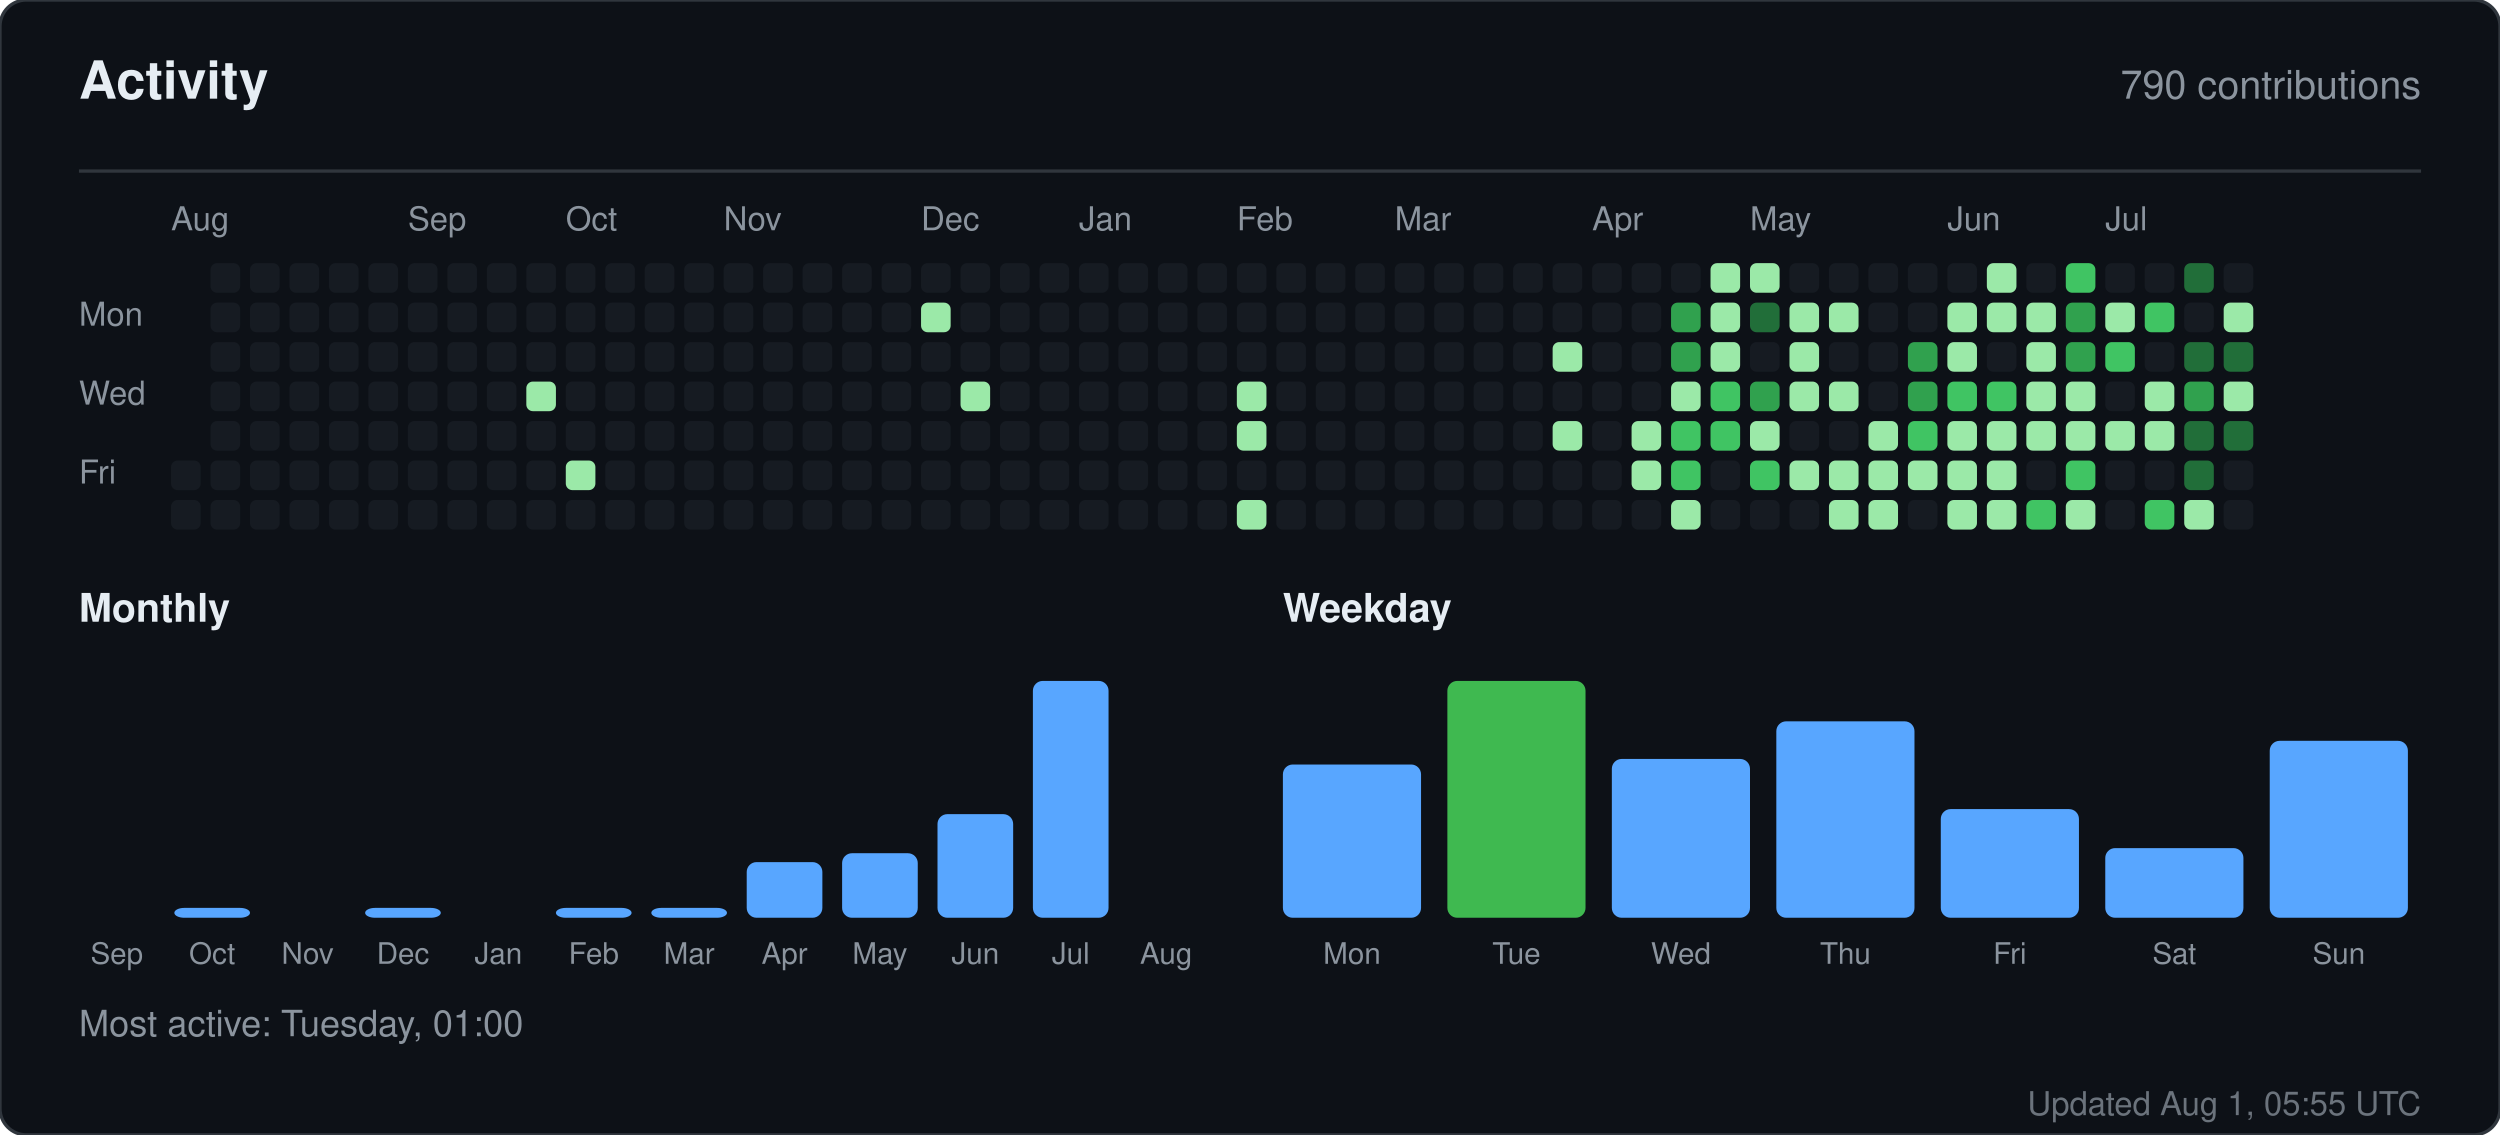
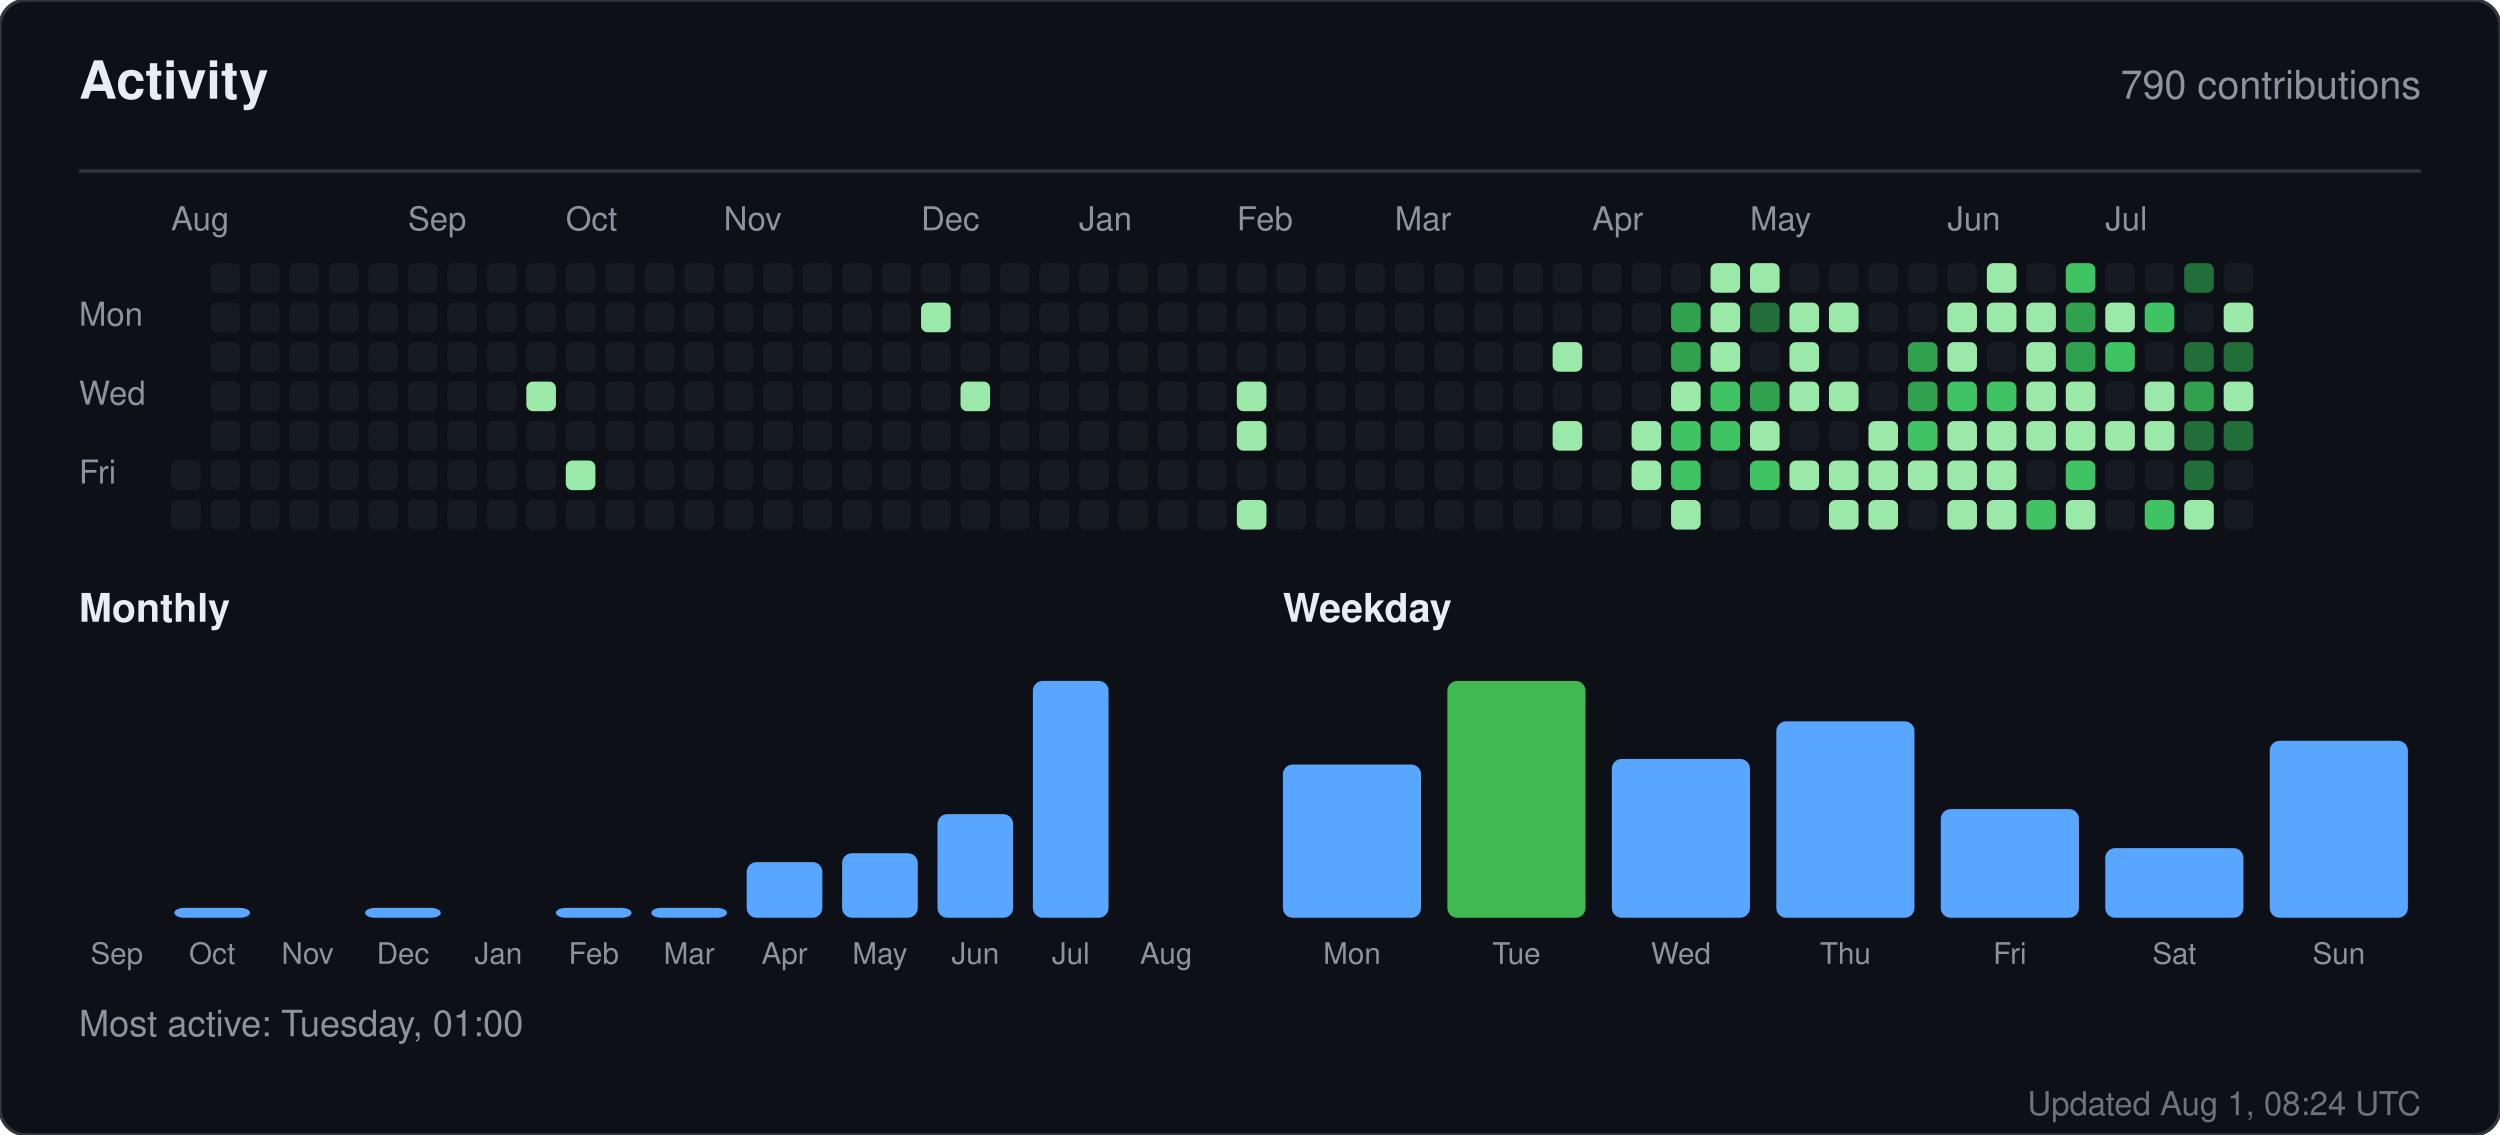
<svg xmlns="http://www.w3.org/2000/svg" width="760" height="345" viewBox="0 0 760 345" role="img" aria-label="Activity for sandiirawan12">
  <rect width="760" height="345" rx="8" fill="#0d1117" stroke="#30363d" />
  <g font-family="-apple-system, BlinkMacSystemFont, Segoe UI, Helvetica, Arial, sans-serif">
    <text x="24" y="30" fill="#e6edf3" font-size="16" font-weight="700">Activity</text>
    <text x="736" y="30" fill="#8b949e" font-size="12" text-anchor="end">790 contributions</text>
    <line x1="24" y1="52" x2="736" y2="52" stroke="#30363d" />
    <text x="52" y="70" fill="#8b949e" font-size="10">Aug</text>
    <text x="124" y="70" fill="#8b949e" font-size="10">Sep</text>
    <text x="172" y="70" fill="#8b949e" font-size="10">Oct</text>
    <text x="220" y="70" fill="#8b949e" font-size="10">Nov</text>
    <text x="280" y="70" fill="#8b949e" font-size="10">Dec</text>
    <text x="328" y="70" fill="#8b949e" font-size="10">Jan</text>
    <text x="376" y="70" fill="#8b949e" font-size="10">Feb</text>
    <text x="424" y="70" fill="#8b949e" font-size="10">Mar</text>
    <text x="484" y="70" fill="#8b949e" font-size="10">Apr</text>
    <text x="532" y="70" fill="#8b949e" font-size="10">May</text>
    <text x="592" y="70" fill="#8b949e" font-size="10">Jun</text>
    <text x="640" y="70" fill="#8b949e" font-size="10">Jul</text>
    <text x="24" y="99" fill="#8b949e" font-size="10">Mon</text>
    <text x="24" y="123" fill="#8b949e" font-size="10">Wed</text>
    <text x="24" y="147" fill="#8b949e" font-size="10">Fri</text>
    <rect x="52" y="140" width="9" height="9" rx="2" fill="#161b22" />
    <rect x="52" y="152" width="9" height="9" rx="2" fill="#161b22" />
    <rect x="64" y="80" width="9" height="9" rx="2" fill="#161b22" />
    <rect x="64" y="92" width="9" height="9" rx="2" fill="#161b22" />
    <rect x="64" y="104" width="9" height="9" rx="2" fill="#161b22" />
    <rect x="64" y="116" width="9" height="9" rx="2" fill="#161b22" />
    <rect x="64" y="128" width="9" height="9" rx="2" fill="#161b22" />
    <rect x="64" y="140" width="9" height="9" rx="2" fill="#161b22" />
    <rect x="64" y="152" width="9" height="9" rx="2" fill="#161b22" />
    <rect x="76" y="80" width="9" height="9" rx="2" fill="#161b22" />
    <rect x="76" y="92" width="9" height="9" rx="2" fill="#161b22" />
    <rect x="76" y="104" width="9" height="9" rx="2" fill="#161b22" />
    <rect x="76" y="116" width="9" height="9" rx="2" fill="#161b22" />
    <rect x="76" y="128" width="9" height="9" rx="2" fill="#161b22" />
    <rect x="76" y="140" width="9" height="9" rx="2" fill="#161b22" />
    <rect x="76" y="152" width="9" height="9" rx="2" fill="#161b22" />
    <rect x="88" y="80" width="9" height="9" rx="2" fill="#161b22" />
    <rect x="88" y="92" width="9" height="9" rx="2" fill="#161b22" />
    <rect x="88" y="104" width="9" height="9" rx="2" fill="#161b22" />
    <rect x="88" y="116" width="9" height="9" rx="2" fill="#161b22" />
    <rect x="88" y="128" width="9" height="9" rx="2" fill="#161b22" />
    <rect x="88" y="140" width="9" height="9" rx="2" fill="#161b22" />
    <rect x="88" y="152" width="9" height="9" rx="2" fill="#161b22" />
    <rect x="100" y="80" width="9" height="9" rx="2" fill="#161b22" />
    <rect x="100" y="92" width="9" height="9" rx="2" fill="#161b22" />
    <rect x="100" y="104" width="9" height="9" rx="2" fill="#161b22" />
    <rect x="100" y="116" width="9" height="9" rx="2" fill="#161b22" />
    <rect x="100" y="128" width="9" height="9" rx="2" fill="#161b22" />
    <rect x="100" y="140" width="9" height="9" rx="2" fill="#161b22" />
    <rect x="100" y="152" width="9" height="9" rx="2" fill="#161b22" />
    <rect x="112" y="80" width="9" height="9" rx="2" fill="#161b22" />
    <rect x="112" y="92" width="9" height="9" rx="2" fill="#161b22" />
    <rect x="112" y="104" width="9" height="9" rx="2" fill="#161b22" />
    <rect x="112" y="116" width="9" height="9" rx="2" fill="#161b22" />
    <rect x="112" y="128" width="9" height="9" rx="2" fill="#161b22" />
    <rect x="112" y="140" width="9" height="9" rx="2" fill="#161b22" />
    <rect x="112" y="152" width="9" height="9" rx="2" fill="#161b22" />
    <rect x="124" y="80" width="9" height="9" rx="2" fill="#161b22" />
    <rect x="124" y="92" width="9" height="9" rx="2" fill="#161b22" />
    <rect x="124" y="104" width="9" height="9" rx="2" fill="#161b22" />
    <rect x="124" y="116" width="9" height="9" rx="2" fill="#161b22" />
    <rect x="124" y="128" width="9" height="9" rx="2" fill="#161b22" />
    <rect x="124" y="140" width="9" height="9" rx="2" fill="#161b22" />
    <rect x="124" y="152" width="9" height="9" rx="2" fill="#161b22" />
    <rect x="136" y="80" width="9" height="9" rx="2" fill="#161b22" />
    <rect x="136" y="92" width="9" height="9" rx="2" fill="#161b22" />
    <rect x="136" y="104" width="9" height="9" rx="2" fill="#161b22" />
    <rect x="136" y="116" width="9" height="9" rx="2" fill="#161b22" />
    <rect x="136" y="128" width="9" height="9" rx="2" fill="#161b22" />
    <rect x="136" y="140" width="9" height="9" rx="2" fill="#161b22" />
    <rect x="136" y="152" width="9" height="9" rx="2" fill="#161b22" />
    <rect x="148" y="80" width="9" height="9" rx="2" fill="#161b22" />
    <rect x="148" y="92" width="9" height="9" rx="2" fill="#161b22" />
    <rect x="148" y="104" width="9" height="9" rx="2" fill="#161b22" />
    <rect x="148" y="116" width="9" height="9" rx="2" fill="#161b22" />
    <rect x="148" y="128" width="9" height="9" rx="2" fill="#161b22" />
    <rect x="148" y="140" width="9" height="9" rx="2" fill="#161b22" />
    <rect x="148" y="152" width="9" height="9" rx="2" fill="#161b22" />
    <rect x="160" y="80" width="9" height="9" rx="2" fill="#161b22" />
    <rect x="160" y="92" width="9" height="9" rx="2" fill="#161b22" />
    <rect x="160" y="104" width="9" height="9" rx="2" fill="#161b22" />
    <rect x="160" y="116" width="9" height="9" rx="2" fill="#9be9a8" />
    <rect x="160" y="128" width="9" height="9" rx="2" fill="#161b22" />
    <rect x="160" y="140" width="9" height="9" rx="2" fill="#161b22" />
    <rect x="160" y="152" width="9" height="9" rx="2" fill="#161b22" />
    <rect x="172" y="80" width="9" height="9" rx="2" fill="#161b22" />
    <rect x="172" y="92" width="9" height="9" rx="2" fill="#161b22" />
    <rect x="172" y="104" width="9" height="9" rx="2" fill="#161b22" />
    <rect x="172" y="116" width="9" height="9" rx="2" fill="#161b22" />
    <rect x="172" y="128" width="9" height="9" rx="2" fill="#161b22" />
    <rect x="172" y="140" width="9" height="9" rx="2" fill="#9be9a8" />
    <rect x="172" y="152" width="9" height="9" rx="2" fill="#161b22" />
    <rect x="184" y="80" width="9" height="9" rx="2" fill="#161b22" />
    <rect x="184" y="92" width="9" height="9" rx="2" fill="#161b22" />
    <rect x="184" y="104" width="9" height="9" rx="2" fill="#161b22" />
    <rect x="184" y="116" width="9" height="9" rx="2" fill="#161b22" />
    <rect x="184" y="128" width="9" height="9" rx="2" fill="#161b22" />
    <rect x="184" y="140" width="9" height="9" rx="2" fill="#161b22" />
    <rect x="184" y="152" width="9" height="9" rx="2" fill="#161b22" />
    <rect x="196" y="80" width="9" height="9" rx="2" fill="#161b22" />
    <rect x="196" y="92" width="9" height="9" rx="2" fill="#161b22" />
    <rect x="196" y="104" width="9" height="9" rx="2" fill="#161b22" />
    <rect x="196" y="116" width="9" height="9" rx="2" fill="#161b22" />
    <rect x="196" y="128" width="9" height="9" rx="2" fill="#161b22" />
    <rect x="196" y="140" width="9" height="9" rx="2" fill="#161b22" />
    <rect x="196" y="152" width="9" height="9" rx="2" fill="#161b22" />
    <rect x="208" y="80" width="9" height="9" rx="2" fill="#161b22" />
    <rect x="208" y="92" width="9" height="9" rx="2" fill="#161b22" />
    <rect x="208" y="104" width="9" height="9" rx="2" fill="#161b22" />
    <rect x="208" y="116" width="9" height="9" rx="2" fill="#161b22" />
    <rect x="208" y="128" width="9" height="9" rx="2" fill="#161b22" />
    <rect x="208" y="140" width="9" height="9" rx="2" fill="#161b22" />
    <rect x="208" y="152" width="9" height="9" rx="2" fill="#161b22" />
    <rect x="220" y="80" width="9" height="9" rx="2" fill="#161b22" />
    <rect x="220" y="92" width="9" height="9" rx="2" fill="#161b22" />
    <rect x="220" y="104" width="9" height="9" rx="2" fill="#161b22" />
    <rect x="220" y="116" width="9" height="9" rx="2" fill="#161b22" />
    <rect x="220" y="128" width="9" height="9" rx="2" fill="#161b22" />
    <rect x="220" y="140" width="9" height="9" rx="2" fill="#161b22" />
    <rect x="220" y="152" width="9" height="9" rx="2" fill="#161b22" />
    <rect x="232" y="80" width="9" height="9" rx="2" fill="#161b22" />
    <rect x="232" y="92" width="9" height="9" rx="2" fill="#161b22" />
    <rect x="232" y="104" width="9" height="9" rx="2" fill="#161b22" />
    <rect x="232" y="116" width="9" height="9" rx="2" fill="#161b22" />
    <rect x="232" y="128" width="9" height="9" rx="2" fill="#161b22" />
    <rect x="232" y="140" width="9" height="9" rx="2" fill="#161b22" />
    <rect x="232" y="152" width="9" height="9" rx="2" fill="#161b22" />
    <rect x="244" y="80" width="9" height="9" rx="2" fill="#161b22" />
    <rect x="244" y="92" width="9" height="9" rx="2" fill="#161b22" />
    <rect x="244" y="104" width="9" height="9" rx="2" fill="#161b22" />
    <rect x="244" y="116" width="9" height="9" rx="2" fill="#161b22" />
    <rect x="244" y="128" width="9" height="9" rx="2" fill="#161b22" />
    <rect x="244" y="140" width="9" height="9" rx="2" fill="#161b22" />
    <rect x="244" y="152" width="9" height="9" rx="2" fill="#161b22" />
    <rect x="256" y="80" width="9" height="9" rx="2" fill="#161b22" />
    <rect x="256" y="92" width="9" height="9" rx="2" fill="#161b22" />
    <rect x="256" y="104" width="9" height="9" rx="2" fill="#161b22" />
    <rect x="256" y="116" width="9" height="9" rx="2" fill="#161b22" />
    <rect x="256" y="128" width="9" height="9" rx="2" fill="#161b22" />
    <rect x="256" y="140" width="9" height="9" rx="2" fill="#161b22" />
    <rect x="256" y="152" width="9" height="9" rx="2" fill="#161b22" />
    <rect x="268" y="80" width="9" height="9" rx="2" fill="#161b22" />
    <rect x="268" y="92" width="9" height="9" rx="2" fill="#161b22" />
    <rect x="268" y="104" width="9" height="9" rx="2" fill="#161b22" />
    <rect x="268" y="116" width="9" height="9" rx="2" fill="#161b22" />
    <rect x="268" y="128" width="9" height="9" rx="2" fill="#161b22" />
    <rect x="268" y="140" width="9" height="9" rx="2" fill="#161b22" />
    <rect x="268" y="152" width="9" height="9" rx="2" fill="#161b22" />
    <rect x="280" y="80" width="9" height="9" rx="2" fill="#161b22" />
    <rect x="280" y="92" width="9" height="9" rx="2" fill="#9be9a8" />
    <rect x="280" y="104" width="9" height="9" rx="2" fill="#161b22" />
    <rect x="280" y="116" width="9" height="9" rx="2" fill="#161b22" />
    <rect x="280" y="128" width="9" height="9" rx="2" fill="#161b22" />
    <rect x="280" y="140" width="9" height="9" rx="2" fill="#161b22" />
    <rect x="280" y="152" width="9" height="9" rx="2" fill="#161b22" />
    <rect x="292" y="80" width="9" height="9" rx="2" fill="#161b22" />
    <rect x="292" y="92" width="9" height="9" rx="2" fill="#161b22" />
    <rect x="292" y="104" width="9" height="9" rx="2" fill="#161b22" />
    <rect x="292" y="116" width="9" height="9" rx="2" fill="#9be9a8" />
    <rect x="292" y="128" width="9" height="9" rx="2" fill="#161b22" />
    <rect x="292" y="140" width="9" height="9" rx="2" fill="#161b22" />
    <rect x="292" y="152" width="9" height="9" rx="2" fill="#161b22" />
    <rect x="304" y="80" width="9" height="9" rx="2" fill="#161b22" />
    <rect x="304" y="92" width="9" height="9" rx="2" fill="#161b22" />
    <rect x="304" y="104" width="9" height="9" rx="2" fill="#161b22" />
    <rect x="304" y="116" width="9" height="9" rx="2" fill="#161b22" />
    <rect x="304" y="128" width="9" height="9" rx="2" fill="#161b22" />
    <rect x="304" y="140" width="9" height="9" rx="2" fill="#161b22" />
    <rect x="304" y="152" width="9" height="9" rx="2" fill="#161b22" />
    <rect x="316" y="80" width="9" height="9" rx="2" fill="#161b22" />
    <rect x="316" y="92" width="9" height="9" rx="2" fill="#161b22" />
    <rect x="316" y="104" width="9" height="9" rx="2" fill="#161b22" />
    <rect x="316" y="116" width="9" height="9" rx="2" fill="#161b22" />
    <rect x="316" y="128" width="9" height="9" rx="2" fill="#161b22" />
    <rect x="316" y="140" width="9" height="9" rx="2" fill="#161b22" />
    <rect x="316" y="152" width="9" height="9" rx="2" fill="#161b22" />
    <rect x="328" y="80" width="9" height="9" rx="2" fill="#161b22" />
    <rect x="328" y="92" width="9" height="9" rx="2" fill="#161b22" />
    <rect x="328" y="104" width="9" height="9" rx="2" fill="#161b22" />
    <rect x="328" y="116" width="9" height="9" rx="2" fill="#161b22" />
    <rect x="328" y="128" width="9" height="9" rx="2" fill="#161b22" />
    <rect x="328" y="140" width="9" height="9" rx="2" fill="#161b22" />
    <rect x="328" y="152" width="9" height="9" rx="2" fill="#161b22" />
    <rect x="340" y="80" width="9" height="9" rx="2" fill="#161b22" />
    <rect x="340" y="92" width="9" height="9" rx="2" fill="#161b22" />
    <rect x="340" y="104" width="9" height="9" rx="2" fill="#161b22" />
    <rect x="340" y="116" width="9" height="9" rx="2" fill="#161b22" />
    <rect x="340" y="128" width="9" height="9" rx="2" fill="#161b22" />
    <rect x="340" y="140" width="9" height="9" rx="2" fill="#161b22" />
    <rect x="340" y="152" width="9" height="9" rx="2" fill="#161b22" />
    <rect x="352" y="80" width="9" height="9" rx="2" fill="#161b22" />
    <rect x="352" y="92" width="9" height="9" rx="2" fill="#161b22" />
    <rect x="352" y="104" width="9" height="9" rx="2" fill="#161b22" />
    <rect x="352" y="116" width="9" height="9" rx="2" fill="#161b22" />
    <rect x="352" y="128" width="9" height="9" rx="2" fill="#161b22" />
    <rect x="352" y="140" width="9" height="9" rx="2" fill="#161b22" />
    <rect x="352" y="152" width="9" height="9" rx="2" fill="#161b22" />
    <rect x="364" y="80" width="9" height="9" rx="2" fill="#161b22" />
    <rect x="364" y="92" width="9" height="9" rx="2" fill="#161b22" />
    <rect x="364" y="104" width="9" height="9" rx="2" fill="#161b22" />
    <rect x="364" y="116" width="9" height="9" rx="2" fill="#161b22" />
    <rect x="364" y="128" width="9" height="9" rx="2" fill="#161b22" />
    <rect x="364" y="140" width="9" height="9" rx="2" fill="#161b22" />
    <rect x="364" y="152" width="9" height="9" rx="2" fill="#161b22" />
    <rect x="376" y="80" width="9" height="9" rx="2" fill="#161b22" />
    <rect x="376" y="92" width="9" height="9" rx="2" fill="#161b22" />
    <rect x="376" y="104" width="9" height="9" rx="2" fill="#161b22" />
    <rect x="376" y="116" width="9" height="9" rx="2" fill="#9be9a8" />
    <rect x="376" y="128" width="9" height="9" rx="2" fill="#9be9a8" />
    <rect x="376" y="140" width="9" height="9" rx="2" fill="#161b22" />
    <rect x="376" y="152" width="9" height="9" rx="2" fill="#9be9a8" />
    <rect x="388" y="80" width="9" height="9" rx="2" fill="#161b22" />
    <rect x="388" y="92" width="9" height="9" rx="2" fill="#161b22" />
    <rect x="388" y="104" width="9" height="9" rx="2" fill="#161b22" />
    <rect x="388" y="116" width="9" height="9" rx="2" fill="#161b22" />
    <rect x="388" y="128" width="9" height="9" rx="2" fill="#161b22" />
    <rect x="388" y="140" width="9" height="9" rx="2" fill="#161b22" />
    <rect x="388" y="152" width="9" height="9" rx="2" fill="#161b22" />
    <rect x="400" y="80" width="9" height="9" rx="2" fill="#161b22" />
    <rect x="400" y="92" width="9" height="9" rx="2" fill="#161b22" />
    <rect x="400" y="104" width="9" height="9" rx="2" fill="#161b22" />
    <rect x="400" y="116" width="9" height="9" rx="2" fill="#161b22" />
    <rect x="400" y="128" width="9" height="9" rx="2" fill="#161b22" />
    <rect x="400" y="140" width="9" height="9" rx="2" fill="#161b22" />
    <rect x="400" y="152" width="9" height="9" rx="2" fill="#161b22" />
    <rect x="412" y="80" width="9" height="9" rx="2" fill="#161b22" />
    <rect x="412" y="92" width="9" height="9" rx="2" fill="#161b22" />
    <rect x="412" y="104" width="9" height="9" rx="2" fill="#161b22" />
    <rect x="412" y="116" width="9" height="9" rx="2" fill="#161b22" />
    <rect x="412" y="128" width="9" height="9" rx="2" fill="#161b22" />
    <rect x="412" y="140" width="9" height="9" rx="2" fill="#161b22" />
    <rect x="412" y="152" width="9" height="9" rx="2" fill="#161b22" />
    <rect x="424" y="80" width="9" height="9" rx="2" fill="#161b22" />
    <rect x="424" y="92" width="9" height="9" rx="2" fill="#161b22" />
    <rect x="424" y="104" width="9" height="9" rx="2" fill="#161b22" />
    <rect x="424" y="116" width="9" height="9" rx="2" fill="#161b22" />
    <rect x="424" y="128" width="9" height="9" rx="2" fill="#161b22" />
    <rect x="424" y="140" width="9" height="9" rx="2" fill="#161b22" />
    <rect x="424" y="152" width="9" height="9" rx="2" fill="#161b22" />
    <rect x="436" y="80" width="9" height="9" rx="2" fill="#161b22" />
    <rect x="436" y="92" width="9" height="9" rx="2" fill="#161b22" />
    <rect x="436" y="104" width="9" height="9" rx="2" fill="#161b22" />
    <rect x="436" y="116" width="9" height="9" rx="2" fill="#161b22" />
    <rect x="436" y="128" width="9" height="9" rx="2" fill="#161b22" />
    <rect x="436" y="140" width="9" height="9" rx="2" fill="#161b22" />
    <rect x="436" y="152" width="9" height="9" rx="2" fill="#161b22" />
    <rect x="448" y="80" width="9" height="9" rx="2" fill="#161b22" />
    <rect x="448" y="92" width="9" height="9" rx="2" fill="#161b22" />
    <rect x="448" y="104" width="9" height="9" rx="2" fill="#161b22" />
    <rect x="448" y="116" width="9" height="9" rx="2" fill="#161b22" />
    <rect x="448" y="128" width="9" height="9" rx="2" fill="#161b22" />
    <rect x="448" y="140" width="9" height="9" rx="2" fill="#161b22" />
    <rect x="448" y="152" width="9" height="9" rx="2" fill="#161b22" />
    <rect x="460" y="80" width="9" height="9" rx="2" fill="#161b22" />
    <rect x="460" y="92" width="9" height="9" rx="2" fill="#161b22" />
    <rect x="460" y="104" width="9" height="9" rx="2" fill="#161b22" />
    <rect x="460" y="116" width="9" height="9" rx="2" fill="#161b22" />
    <rect x="460" y="128" width="9" height="9" rx="2" fill="#161b22" />
    <rect x="460" y="140" width="9" height="9" rx="2" fill="#161b22" />
    <rect x="460" y="152" width="9" height="9" rx="2" fill="#161b22" />
    <rect x="472" y="80" width="9" height="9" rx="2" fill="#161b22" />
    <rect x="472" y="92" width="9" height="9" rx="2" fill="#161b22" />
    <rect x="472" y="104" width="9" height="9" rx="2" fill="#9be9a8" />
    <rect x="472" y="116" width="9" height="9" rx="2" fill="#161b22" />
    <rect x="472" y="128" width="9" height="9" rx="2" fill="#9be9a8" />
    <rect x="472" y="140" width="9" height="9" rx="2" fill="#161b22" />
    <rect x="472" y="152" width="9" height="9" rx="2" fill="#161b22" />
    <rect x="484" y="80" width="9" height="9" rx="2" fill="#161b22" />
    <rect x="484" y="92" width="9" height="9" rx="2" fill="#161b22" />
    <rect x="484" y="104" width="9" height="9" rx="2" fill="#161b22" />
    <rect x="484" y="116" width="9" height="9" rx="2" fill="#161b22" />
    <rect x="484" y="128" width="9" height="9" rx="2" fill="#161b22" />
    <rect x="484" y="140" width="9" height="9" rx="2" fill="#161b22" />
    <rect x="484" y="152" width="9" height="9" rx="2" fill="#161b22" />
    <rect x="496" y="80" width="9" height="9" rx="2" fill="#161b22" />
    <rect x="496" y="92" width="9" height="9" rx="2" fill="#161b22" />
    <rect x="496" y="104" width="9" height="9" rx="2" fill="#161b22" />
    <rect x="496" y="116" width="9" height="9" rx="2" fill="#161b22" />
    <rect x="496" y="128" width="9" height="9" rx="2" fill="#9be9a8" />
    <rect x="496" y="140" width="9" height="9" rx="2" fill="#9be9a8" />
    <rect x="496" y="152" width="9" height="9" rx="2" fill="#161b22" />
    <rect x="508" y="80" width="9" height="9" rx="2" fill="#161b22" />
    <rect x="508" y="92" width="9" height="9" rx="2" fill="#30a14e" />
    <rect x="508" y="104" width="9" height="9" rx="2" fill="#30a14e" />
    <rect x="508" y="116" width="9" height="9" rx="2" fill="#9be9a8" />
    <rect x="508" y="128" width="9" height="9" rx="2" fill="#40c463" />
    <rect x="508" y="140" width="9" height="9" rx="2" fill="#40c463" />
    <rect x="508" y="152" width="9" height="9" rx="2" fill="#9be9a8" />
    <rect x="520" y="80" width="9" height="9" rx="2" fill="#9be9a8" />
    <rect x="520" y="92" width="9" height="9" rx="2" fill="#9be9a8" />
    <rect x="520" y="104" width="9" height="9" rx="2" fill="#9be9a8" />
    <rect x="520" y="116" width="9" height="9" rx="2" fill="#40c463" />
    <rect x="520" y="128" width="9" height="9" rx="2" fill="#40c463" />
    <rect x="520" y="140" width="9" height="9" rx="2" fill="#161b22" />
    <rect x="520" y="152" width="9" height="9" rx="2" fill="#161b22" />
    <rect x="532" y="80" width="9" height="9" rx="2" fill="#9be9a8" />
    <rect x="532" y="92" width="9" height="9" rx="2" fill="#216e39" />
    <rect x="532" y="104" width="9" height="9" rx="2" fill="#161b22" />
    <rect x="532" y="116" width="9" height="9" rx="2" fill="#30a14e" />
    <rect x="532" y="128" width="9" height="9" rx="2" fill="#9be9a8" />
    <rect x="532" y="140" width="9" height="9" rx="2" fill="#40c463" />
    <rect x="532" y="152" width="9" height="9" rx="2" fill="#161b22" />
    <rect x="544" y="80" width="9" height="9" rx="2" fill="#161b22" />
    <rect x="544" y="92" width="9" height="9" rx="2" fill="#9be9a8" />
    <rect x="544" y="104" width="9" height="9" rx="2" fill="#9be9a8" />
    <rect x="544" y="116" width="9" height="9" rx="2" fill="#9be9a8" />
    <rect x="544" y="128" width="9" height="9" rx="2" fill="#161b22" />
    <rect x="544" y="140" width="9" height="9" rx="2" fill="#9be9a8" />
    <rect x="544" y="152" width="9" height="9" rx="2" fill="#161b22" />
    <rect x="556" y="80" width="9" height="9" rx="2" fill="#161b22" />
    <rect x="556" y="92" width="9" height="9" rx="2" fill="#9be9a8" />
    <rect x="556" y="104" width="9" height="9" rx="2" fill="#161b22" />
    <rect x="556" y="116" width="9" height="9" rx="2" fill="#9be9a8" />
    <rect x="556" y="128" width="9" height="9" rx="2" fill="#161b22" />
    <rect x="556" y="140" width="9" height="9" rx="2" fill="#9be9a8" />
    <rect x="556" y="152" width="9" height="9" rx="2" fill="#9be9a8" />
    <rect x="568" y="80" width="9" height="9" rx="2" fill="#161b22" />
    <rect x="568" y="92" width="9" height="9" rx="2" fill="#161b22" />
    <rect x="568" y="104" width="9" height="9" rx="2" fill="#161b22" />
    <rect x="568" y="116" width="9" height="9" rx="2" fill="#161b22" />
    <rect x="568" y="128" width="9" height="9" rx="2" fill="#9be9a8" />
    <rect x="568" y="140" width="9" height="9" rx="2" fill="#9be9a8" />
    <rect x="568" y="152" width="9" height="9" rx="2" fill="#9be9a8" />
    <rect x="580" y="80" width="9" height="9" rx="2" fill="#161b22" />
    <rect x="580" y="92" width="9" height="9" rx="2" fill="#161b22" />
    <rect x="580" y="104" width="9" height="9" rx="2" fill="#30a14e" />
    <rect x="580" y="116" width="9" height="9" rx="2" fill="#30a14e" />
    <rect x="580" y="128" width="9" height="9" rx="2" fill="#40c463" />
    <rect x="580" y="140" width="9" height="9" rx="2" fill="#9be9a8" />
    <rect x="580" y="152" width="9" height="9" rx="2" fill="#161b22" />
    <rect x="592" y="80" width="9" height="9" rx="2" fill="#161b22" />
    <rect x="592" y="92" width="9" height="9" rx="2" fill="#9be9a8" />
    <rect x="592" y="104" width="9" height="9" rx="2" fill="#9be9a8" />
    <rect x="592" y="116" width="9" height="9" rx="2" fill="#40c463" />
    <rect x="592" y="128" width="9" height="9" rx="2" fill="#9be9a8" />
    <rect x="592" y="140" width="9" height="9" rx="2" fill="#9be9a8" />
    <rect x="592" y="152" width="9" height="9" rx="2" fill="#9be9a8" />
    <rect x="604" y="80" width="9" height="9" rx="2" fill="#9be9a8" />
    <rect x="604" y="92" width="9" height="9" rx="2" fill="#9be9a8" />
    <rect x="604" y="104" width="9" height="9" rx="2" fill="#161b22" />
    <rect x="604" y="116" width="9" height="9" rx="2" fill="#40c463" />
    <rect x="604" y="128" width="9" height="9" rx="2" fill="#9be9a8" />
    <rect x="604" y="140" width="9" height="9" rx="2" fill="#9be9a8" />
    <rect x="604" y="152" width="9" height="9" rx="2" fill="#9be9a8" />
    <rect x="616" y="80" width="9" height="9" rx="2" fill="#161b22" />
    <rect x="616" y="92" width="9" height="9" rx="2" fill="#9be9a8" />
    <rect x="616" y="104" width="9" height="9" rx="2" fill="#9be9a8" />
    <rect x="616" y="116" width="9" height="9" rx="2" fill="#9be9a8" />
    <rect x="616" y="128" width="9" height="9" rx="2" fill="#9be9a8" />
    <rect x="616" y="140" width="9" height="9" rx="2" fill="#161b22" />
    <rect x="616" y="152" width="9" height="9" rx="2" fill="#40c463" />
    <rect x="628" y="80" width="9" height="9" rx="2" fill="#40c463" />
    <rect x="628" y="92" width="9" height="9" rx="2" fill="#30a14e" />
    <rect x="628" y="104" width="9" height="9" rx="2" fill="#30a14e" />
    <rect x="628" y="116" width="9" height="9" rx="2" fill="#9be9a8" />
    <rect x="628" y="128" width="9" height="9" rx="2" fill="#9be9a8" />
    <rect x="628" y="140" width="9" height="9" rx="2" fill="#40c463" />
    <rect x="628" y="152" width="9" height="9" rx="2" fill="#9be9a8" />
    <rect x="640" y="80" width="9" height="9" rx="2" fill="#161b22" />
    <rect x="640" y="92" width="9" height="9" rx="2" fill="#9be9a8" />
    <rect x="640" y="104" width="9" height="9" rx="2" fill="#40c463" />
    <rect x="640" y="116" width="9" height="9" rx="2" fill="#161b22" />
    <rect x="640" y="128" width="9" height="9" rx="2" fill="#9be9a8" />
    <rect x="640" y="140" width="9" height="9" rx="2" fill="#161b22" />
    <rect x="640" y="152" width="9" height="9" rx="2" fill="#161b22" />
    <rect x="652" y="80" width="9" height="9" rx="2" fill="#161b22" />
    <rect x="652" y="92" width="9" height="9" rx="2" fill="#40c463" />
    <rect x="652" y="104" width="9" height="9" rx="2" fill="#161b22" />
    <rect x="652" y="116" width="9" height="9" rx="2" fill="#9be9a8" />
    <rect x="652" y="128" width="9" height="9" rx="2" fill="#9be9a8" />
    <rect x="652" y="140" width="9" height="9" rx="2" fill="#161b22" />
    <rect x="652" y="152" width="9" height="9" rx="2" fill="#40c463" />
    <rect x="664" y="80" width="9" height="9" rx="2" fill="#216e39" />
    <rect x="664" y="92" width="9" height="9" rx="2" fill="#161b22" />
    <rect x="664" y="104" width="9" height="9" rx="2" fill="#216e39" />
    <rect x="664" y="116" width="9" height="9" rx="2" fill="#30a14e" />
    <rect x="664" y="128" width="9" height="9" rx="2" fill="#216e39" />
    <rect x="664" y="140" width="9" height="9" rx="2" fill="#216e39" />
    <rect x="664" y="152" width="9" height="9" rx="2" fill="#9be9a8" />
    <rect x="676" y="80" width="9" height="9" rx="2" fill="#161b22" />
    <rect x="676" y="92" width="9" height="9" rx="2" fill="#9be9a8" />
    <rect x="676" y="104" width="9" height="9" rx="2" fill="#216e39" />
    <rect x="676" y="116" width="9" height="9" rx="2" fill="#9be9a8" />
    <rect x="676" y="128" width="9" height="9" rx="2" fill="#216e39" />
    <rect x="676" y="140" width="9" height="9" rx="2" fill="#161b22" />
    <rect x="676" y="152" width="9" height="9" rx="2" fill="#161b22" />
    <text x="24" y="189" fill="#e6edf3" font-size="12" font-weight="600">Monthly</text>
    <text x="390" y="189" fill="#e6edf3" font-size="12" font-weight="600">Weekday</text>
    <rect x="24" y="279" width="23" height="0" rx="3" fill="#58a6ff" />
    <text x="35.5" y="293" fill="#8b949e" font-size="9" text-anchor="middle">Sep</text>
    <rect x="53" y="276" width="23" height="3" rx="3" fill="#58a6ff" />
    <text x="64.5" y="293" fill="#8b949e" font-size="9" text-anchor="middle">Oct</text>
    <rect x="82" y="279" width="23" height="0" rx="3" fill="#58a6ff" />
    <text x="93.5" y="293" fill="#8b949e" font-size="9" text-anchor="middle">Nov</text>
    <rect x="111" y="276" width="23" height="3" rx="3" fill="#58a6ff" />
    <text x="122.5" y="293" fill="#8b949e" font-size="9" text-anchor="middle">Dec</text>
    <rect x="140" y="279" width="23" height="0" rx="3" fill="#58a6ff" />
    <text x="151.5" y="293" fill="#8b949e" font-size="9" text-anchor="middle">Jan</text>
    <rect x="169" y="276" width="23" height="3" rx="3" fill="#58a6ff" />
    <text x="180.5" y="293" fill="#8b949e" font-size="9" text-anchor="middle">Feb</text>
    <rect x="198" y="276" width="23" height="3" rx="3" fill="#58a6ff" />
    <text x="209.5" y="293" fill="#8b949e" font-size="9" text-anchor="middle">Mar</text>
    <rect x="227" y="262.08" width="23" height="16.92" rx="3" fill="#58a6ff" />
    <text x="238.5" y="293" fill="#8b949e" font-size="9" text-anchor="middle">Apr</text>
    <rect x="256" y="259.38" width="23" height="19.62" rx="3" fill="#58a6ff" />
    <text x="267.5" y="293" fill="#8b949e" font-size="9" text-anchor="middle">May</text>
    <rect x="285" y="247.5" width="23" height="31.5" rx="3" fill="#58a6ff" />
    <text x="296.5" y="293" fill="#8b949e" font-size="9" text-anchor="middle">Jun</text>
    <rect x="314" y="207" width="23" height="72" rx="3" fill="#58a6ff" />
    <text x="325.5" y="293" fill="#8b949e" font-size="9" text-anchor="middle">Jul</text>
    <rect x="343" y="279" width="23" height="0" rx="3" fill="#58a6ff" />
    <text x="354.5" y="293" fill="#8b949e" font-size="9" text-anchor="middle">Aug</text>
    <rect x="390" y="232.412" width="42" height="46.588" rx="3" fill="#58a6ff" />
    <text x="411" y="293" fill="#8b949e" font-size="9" text-anchor="middle">Mon</text>
    <rect x="440" y="207" width="42" height="72" rx="3" fill="#3fb950" />
    <text x="461" y="293" fill="#8b949e" font-size="9" text-anchor="middle">Tue</text>
    <rect x="490" y="230.718" width="42" height="48.282" rx="3" fill="#58a6ff" />
    <text x="511" y="293" fill="#8b949e" font-size="9" text-anchor="middle">Wed</text>
    <rect x="540" y="219.282" width="42" height="59.718" rx="3" fill="#58a6ff" />
    <text x="561" y="293" fill="#8b949e" font-size="9" text-anchor="middle">Thu</text>
    <rect x="590" y="245.965" width="42" height="33.035" rx="3" fill="#58a6ff" />
    <text x="611" y="293" fill="#8b949e" font-size="9" text-anchor="middle">Fri</text>
    <rect x="640" y="257.824" width="42" height="21.176" rx="3" fill="#58a6ff" />
    <text x="661" y="293" fill="#8b949e" font-size="9" text-anchor="middle">Sat</text>
    <rect x="690" y="225.212" width="42" height="53.788" rx="3" fill="#58a6ff" />
    <text x="711" y="293" fill="#8b949e" font-size="9" text-anchor="middle">Sun</text>
    <text x="24" y="315" fill="#8b949e" font-size="11">Most active: Tuesday, 01:00</text>
-     <text x="736" y="339" fill="#8b949e" font-size="10" text-anchor="end" opacity="0.75">Updated Aug 1, 05:55 UTC</text>
+     <text x="736" y="339" fill="#8b949e" font-size="10" text-anchor="end" opacity="0.75">Updated Aug 1, 08:24 UTC</text>
  </g>
</svg>
